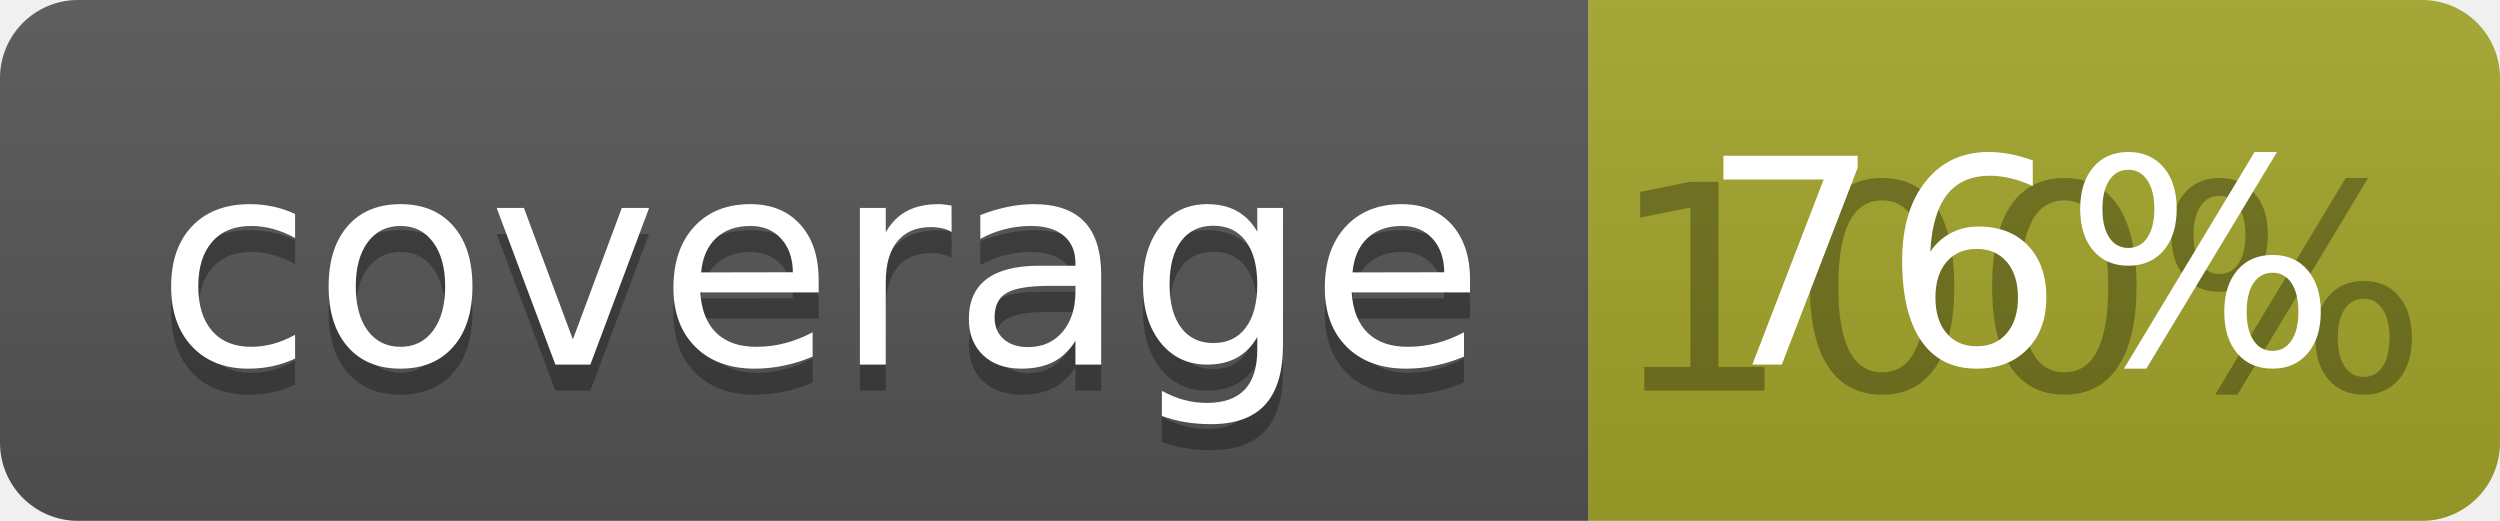
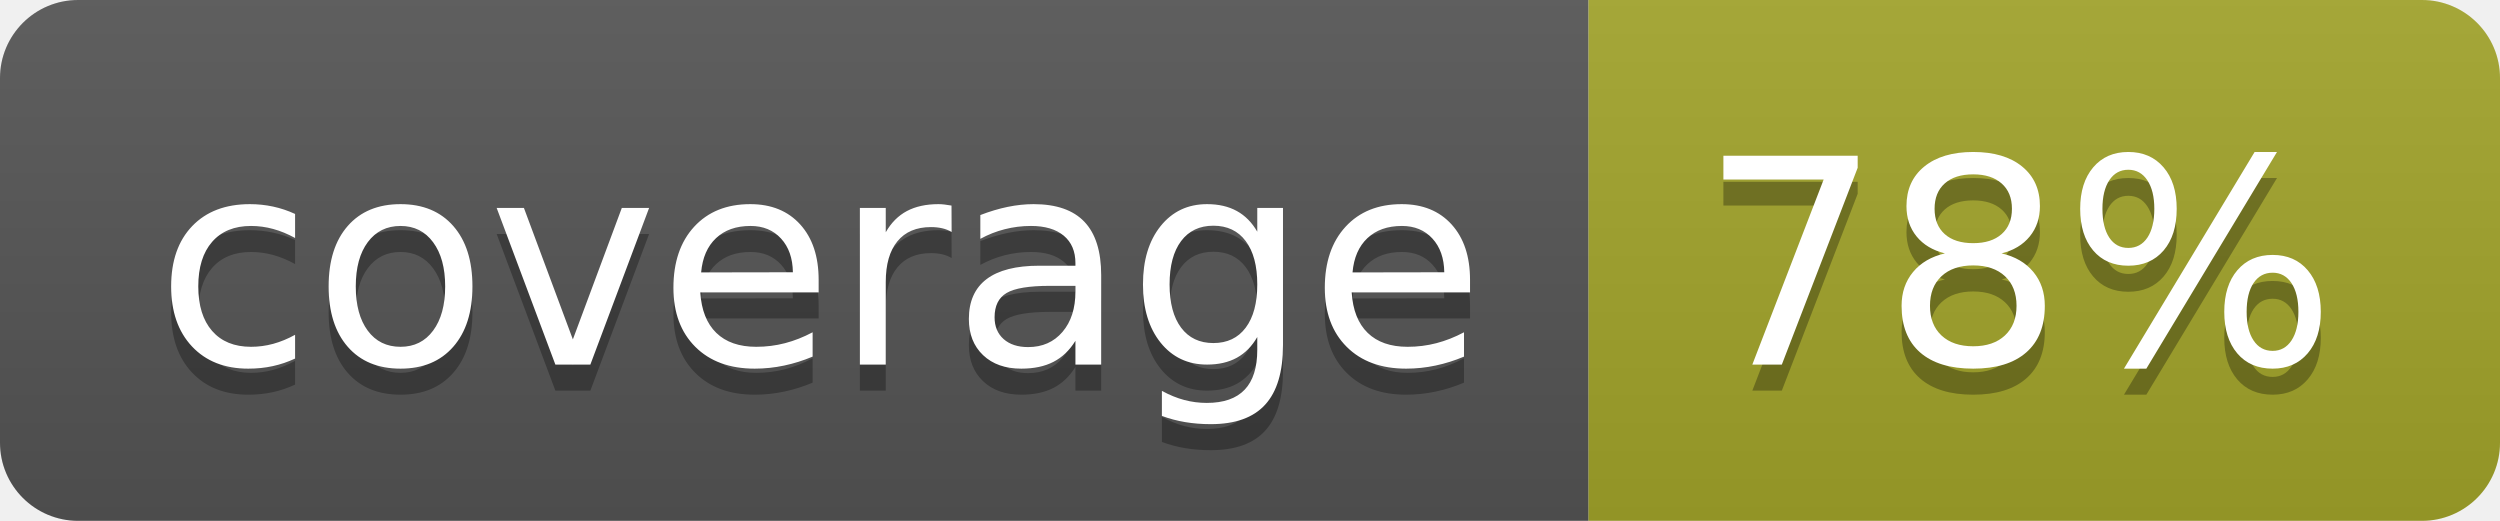
<svg xmlns="http://www.w3.org/2000/svg" width="96" height="20">
  <linearGradient id="b" x2="0" y2="100%">
    <stop offset="0" stop-color="#bbb" stop-opacity=".1" />
    <stop offset="1" stop-opacity=".1" />
  </linearGradient>
  <clipPath id="a">
    <rect width="96" height="20" rx="3" fill="#fff" />
  </clipPath>
  <g clip-path="url(#a)">
    <path fill="#555" d="M0 0h61v20H0z" />
    <path fill="#A3A52A" d="M61 0h35v20H61z" />
    <path fill="url(#b)" d="M0 0h96v20H0z" />
  </g>
  <g fill="#fff" text-anchor="middle" font-family="DejaVu Sans,Verdana,Geneva,sans-serif" font-size="110">
    <text x="315" y="150" fill="#010101" fill-opacity=".3" transform="scale(.1)" textLength="510">coverage</text>
    <text x="315" y="140" transform="scale(.1)" textLength="510">coverage</text>
-     <text x="775" y="150" fill="#010101" fill-opacity=".3" transform="scale(.1)" textLength="250">100%</text>
-     <text x="775" y="140" transform="scale(.1)" textLength="250">76%</text>
+     <text x="775" y="150" fill="#010101" fill-opacity=".3" transform="scale(.1)" textLength="250">78%</text>
+     <text x="775" y="140" transform="scale(.1)" textLength="250">78%</text>
  </g>
</svg>
